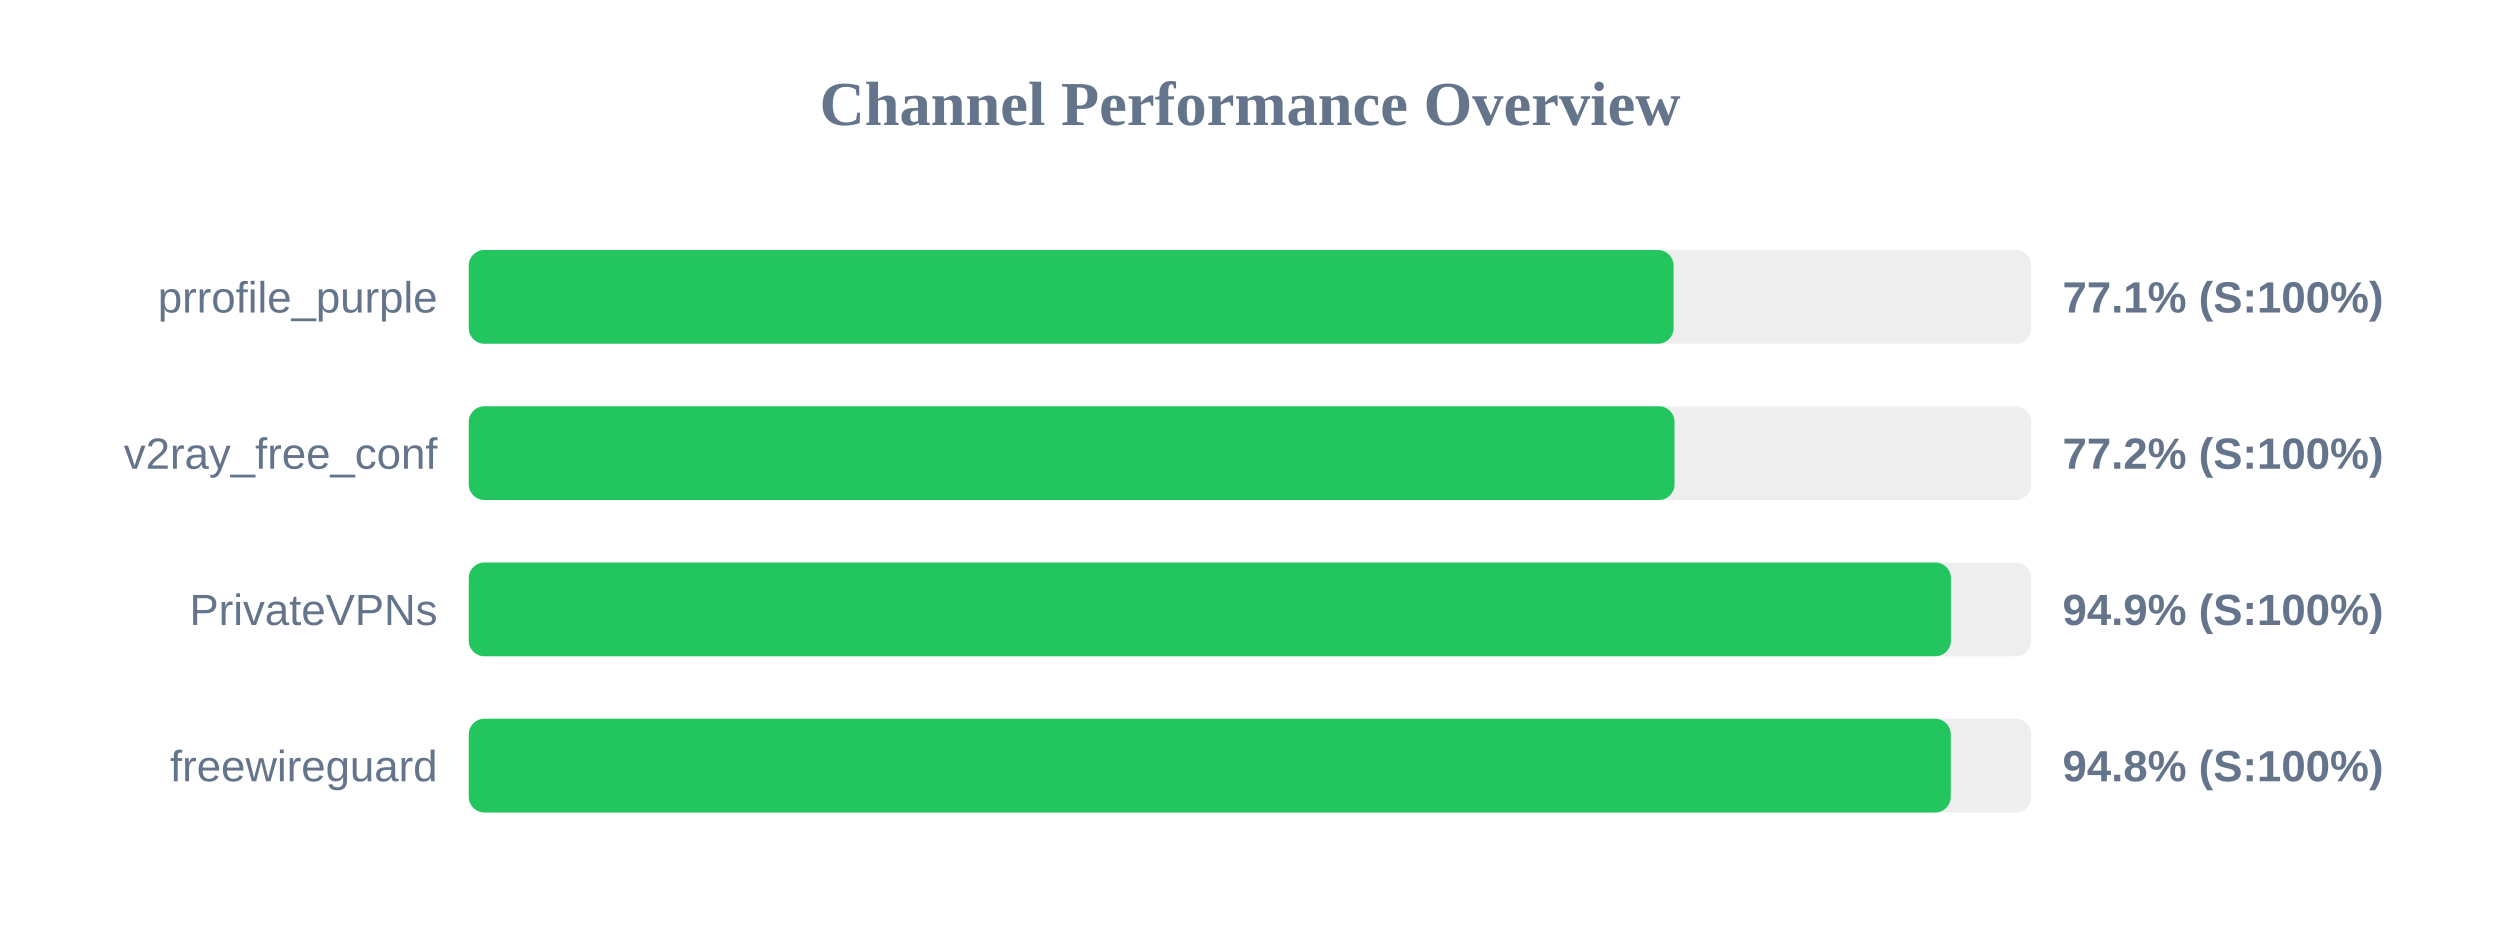
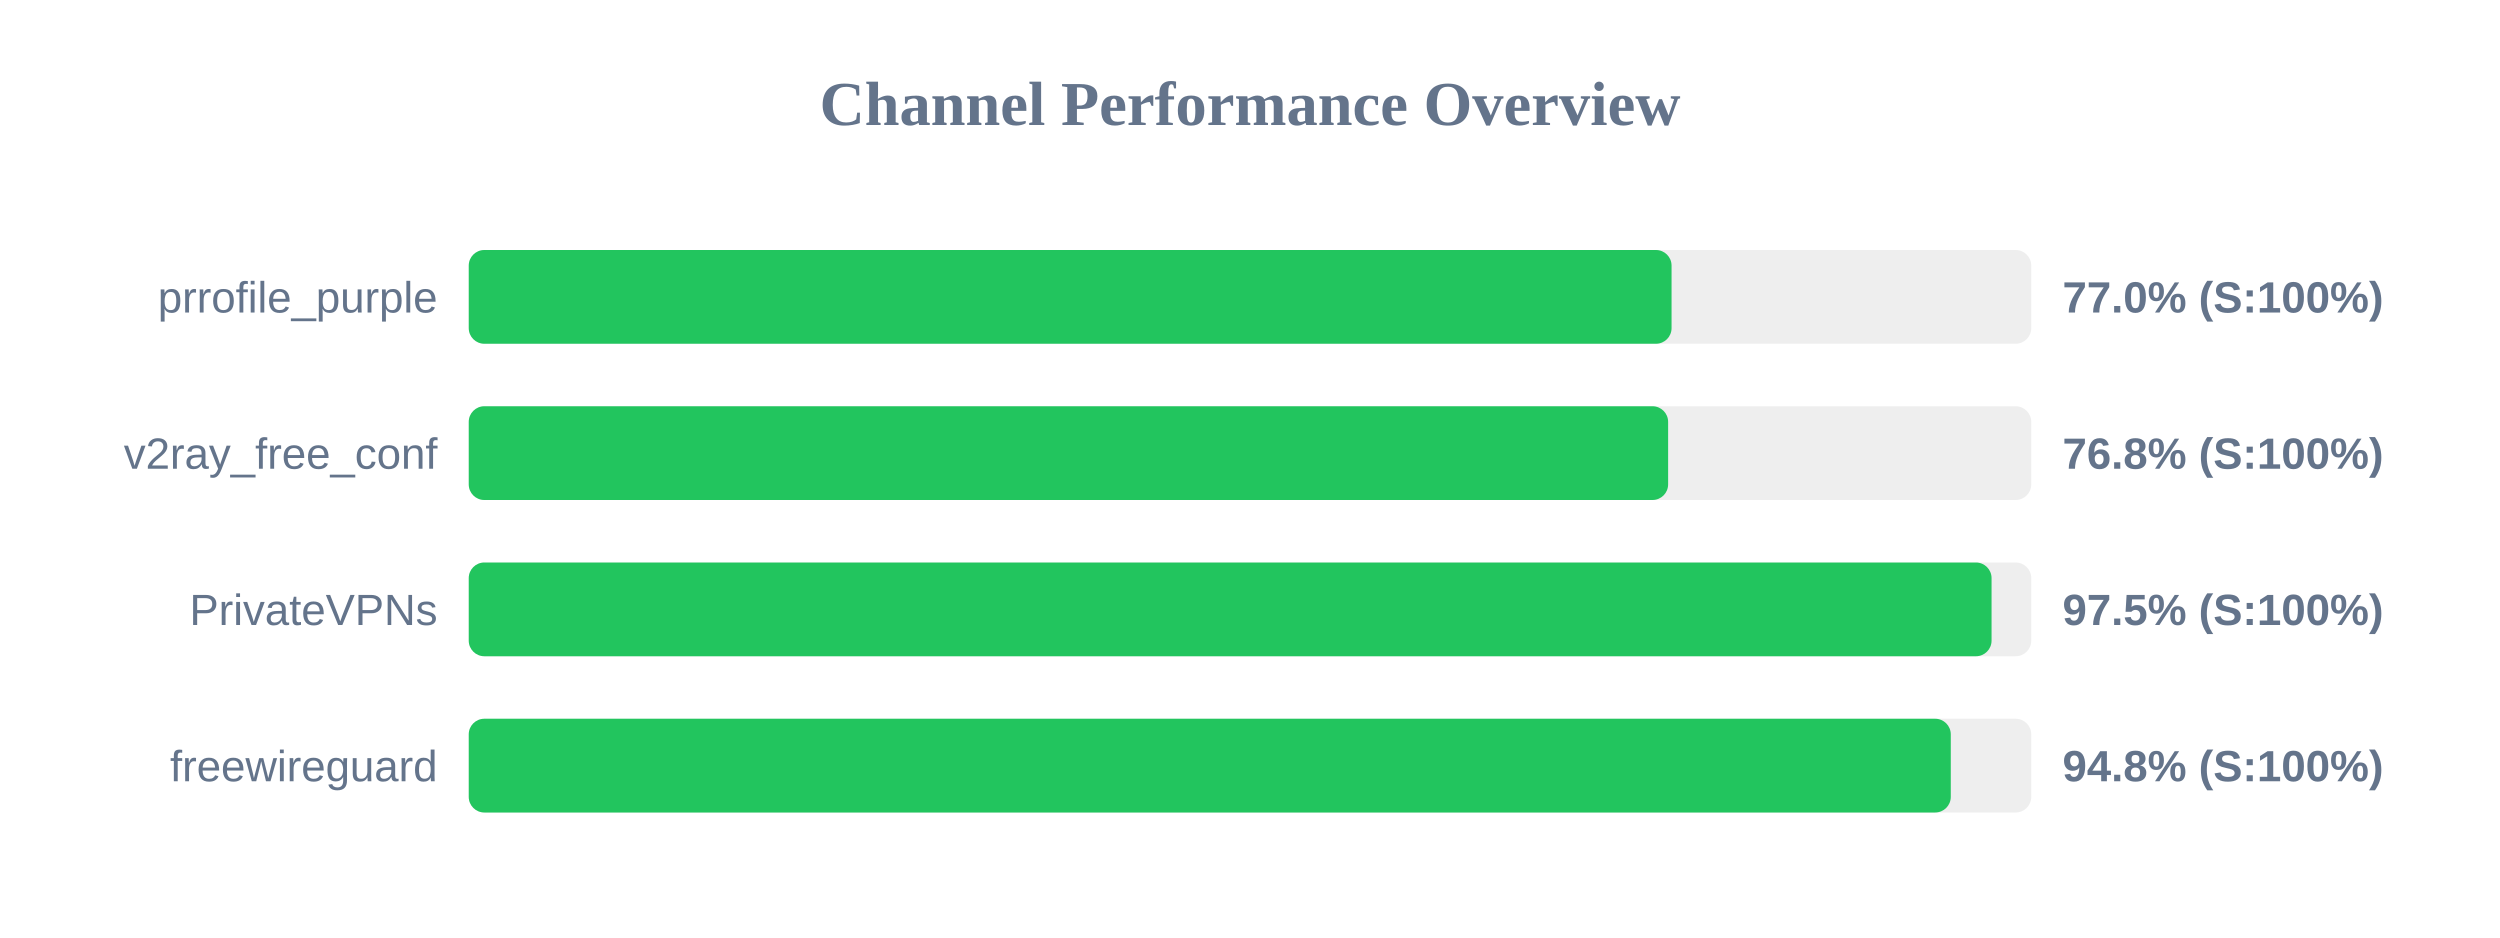
<svg xmlns="http://www.w3.org/2000/svg" width="800" height="300" version="1.1">
  <style>
        .row { font: 14px Arial; fill: #64748b; }
        .score { font: bold 14px Arial; fill: #64748b; }
    </style>
  <text x="400" y="40" text-anchor="middle" font-size="20px" font-weight="bold" fill="#64748b">Channel Performance Overview</text>
  <rect x="150" y="80" width="500" height="30" fill="#eee" rx="5" />
-   <rect x="150" y="80" width="385.55" height="30" fill="#22c55e" rx="5" />
+   <rect x="150" y="80" width="384.9" height="30" fill="#22c55e" rx="5" />
  <text x="140" y="100" text-anchor="end" class="row">prrofile_purple</text>
-   <text x="660" y="100" text-anchor="start" class="score">77.1% (S:100%)</text>
+   <text x="660" y="100" text-anchor="start" class="score">77.0% (S:100%)</text>
  <rect x="150" y="130" width="500" height="30" fill="#eee" rx="5" />
-   <rect x="150" y="130" width="385.85" height="30" fill="#22c55e" rx="5" />
+   <rect x="150" y="130" width="383.8" height="30" fill="#22c55e" rx="5" />
  <text x="140" y="150" text-anchor="end" class="row">v2ray_free_conf</text>
-   <text x="660" y="150" text-anchor="start" class="score">77.2% (S:100%)</text>
+   <text x="660" y="150" text-anchor="start" class="score">76.8% (S:100%)</text>
  <rect x="150" y="180" width="500" height="30" fill="#eee" rx="5" />
-   <rect x="150" y="180" width="474.3" height="30" fill="#22c55e" rx="5" />
+   <rect x="150" y="180" width="487.3" height="30" fill="#22c55e" rx="5" />
  <text x="140" y="200" text-anchor="end" class="row">PrivateVPNs</text>
-   <text x="660" y="200" text-anchor="start" class="score">94.9% (S:100%)</text>
+   <text x="660" y="200" text-anchor="start" class="score">97.5% (S:100%)</text>
  <rect x="150" y="230" width="500" height="30" fill="#eee" rx="5" />
  <rect x="150" y="230" width="474.25" height="30" fill="#22c55e" rx="5" />
  <text x="140" y="250" text-anchor="end" class="row">freewireguard</text>
  <text x="660" y="250" text-anchor="start" class="score">94.8% (S:100%)</text>
</svg>
